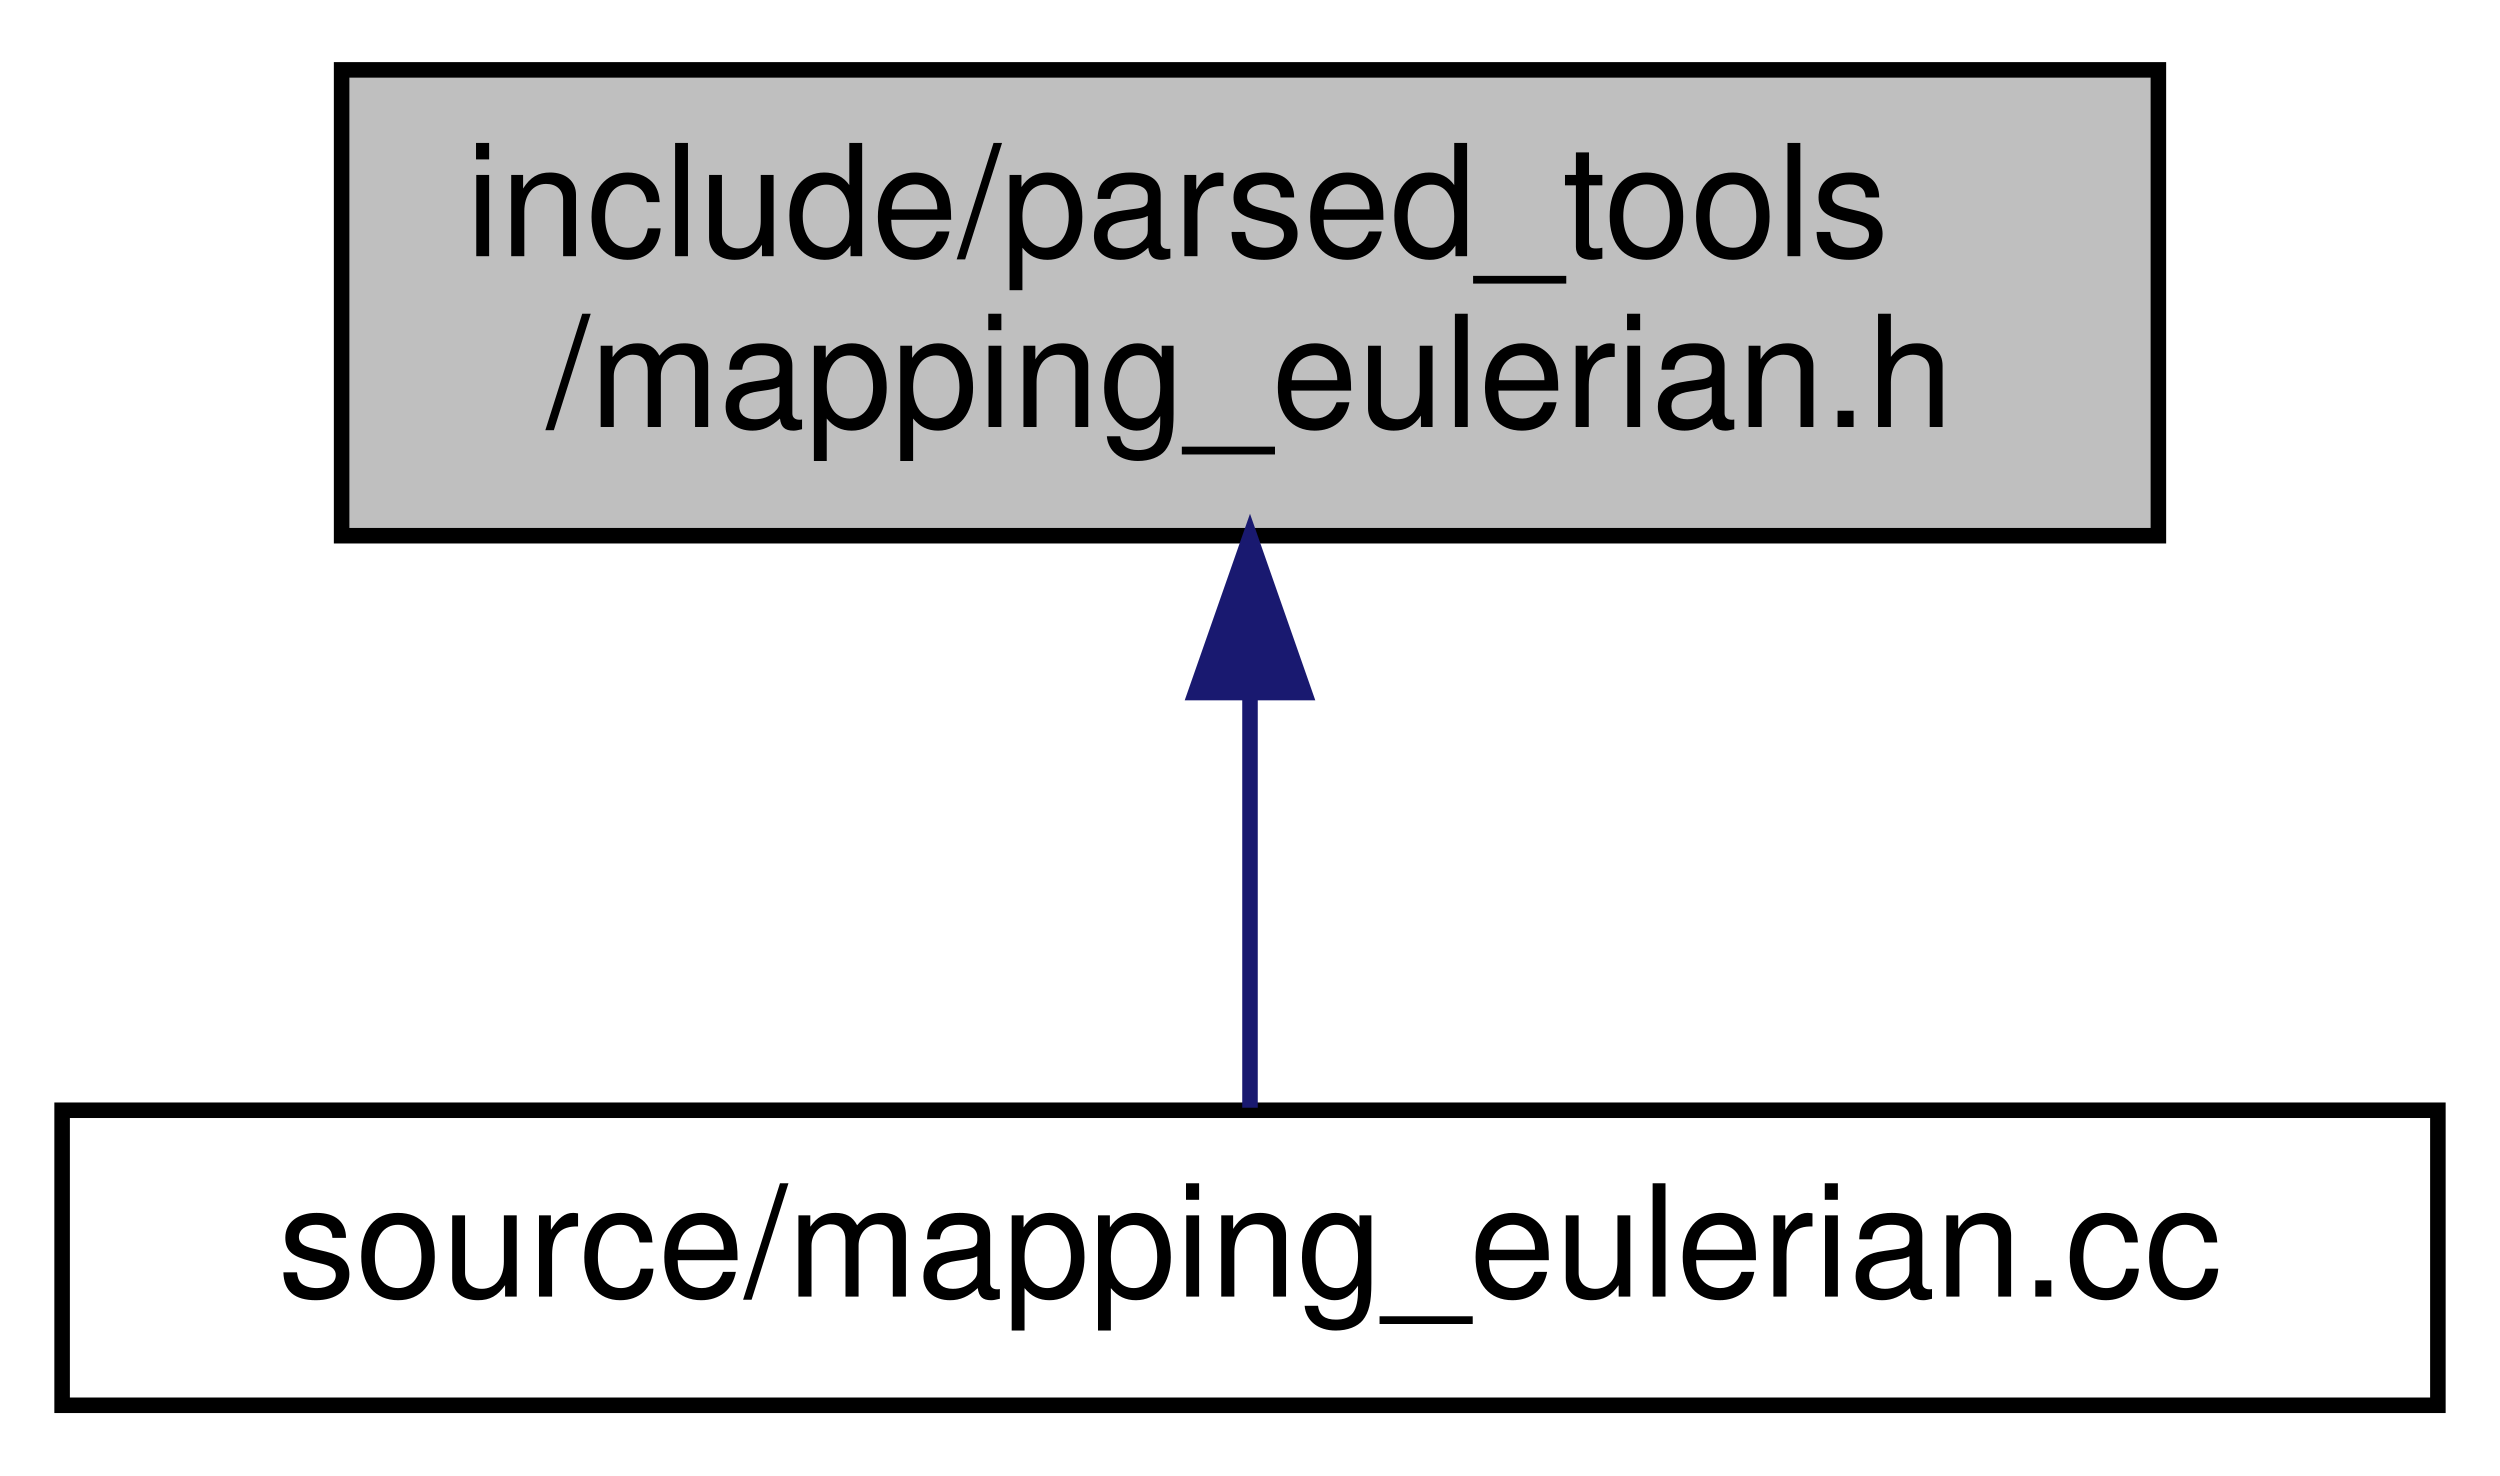
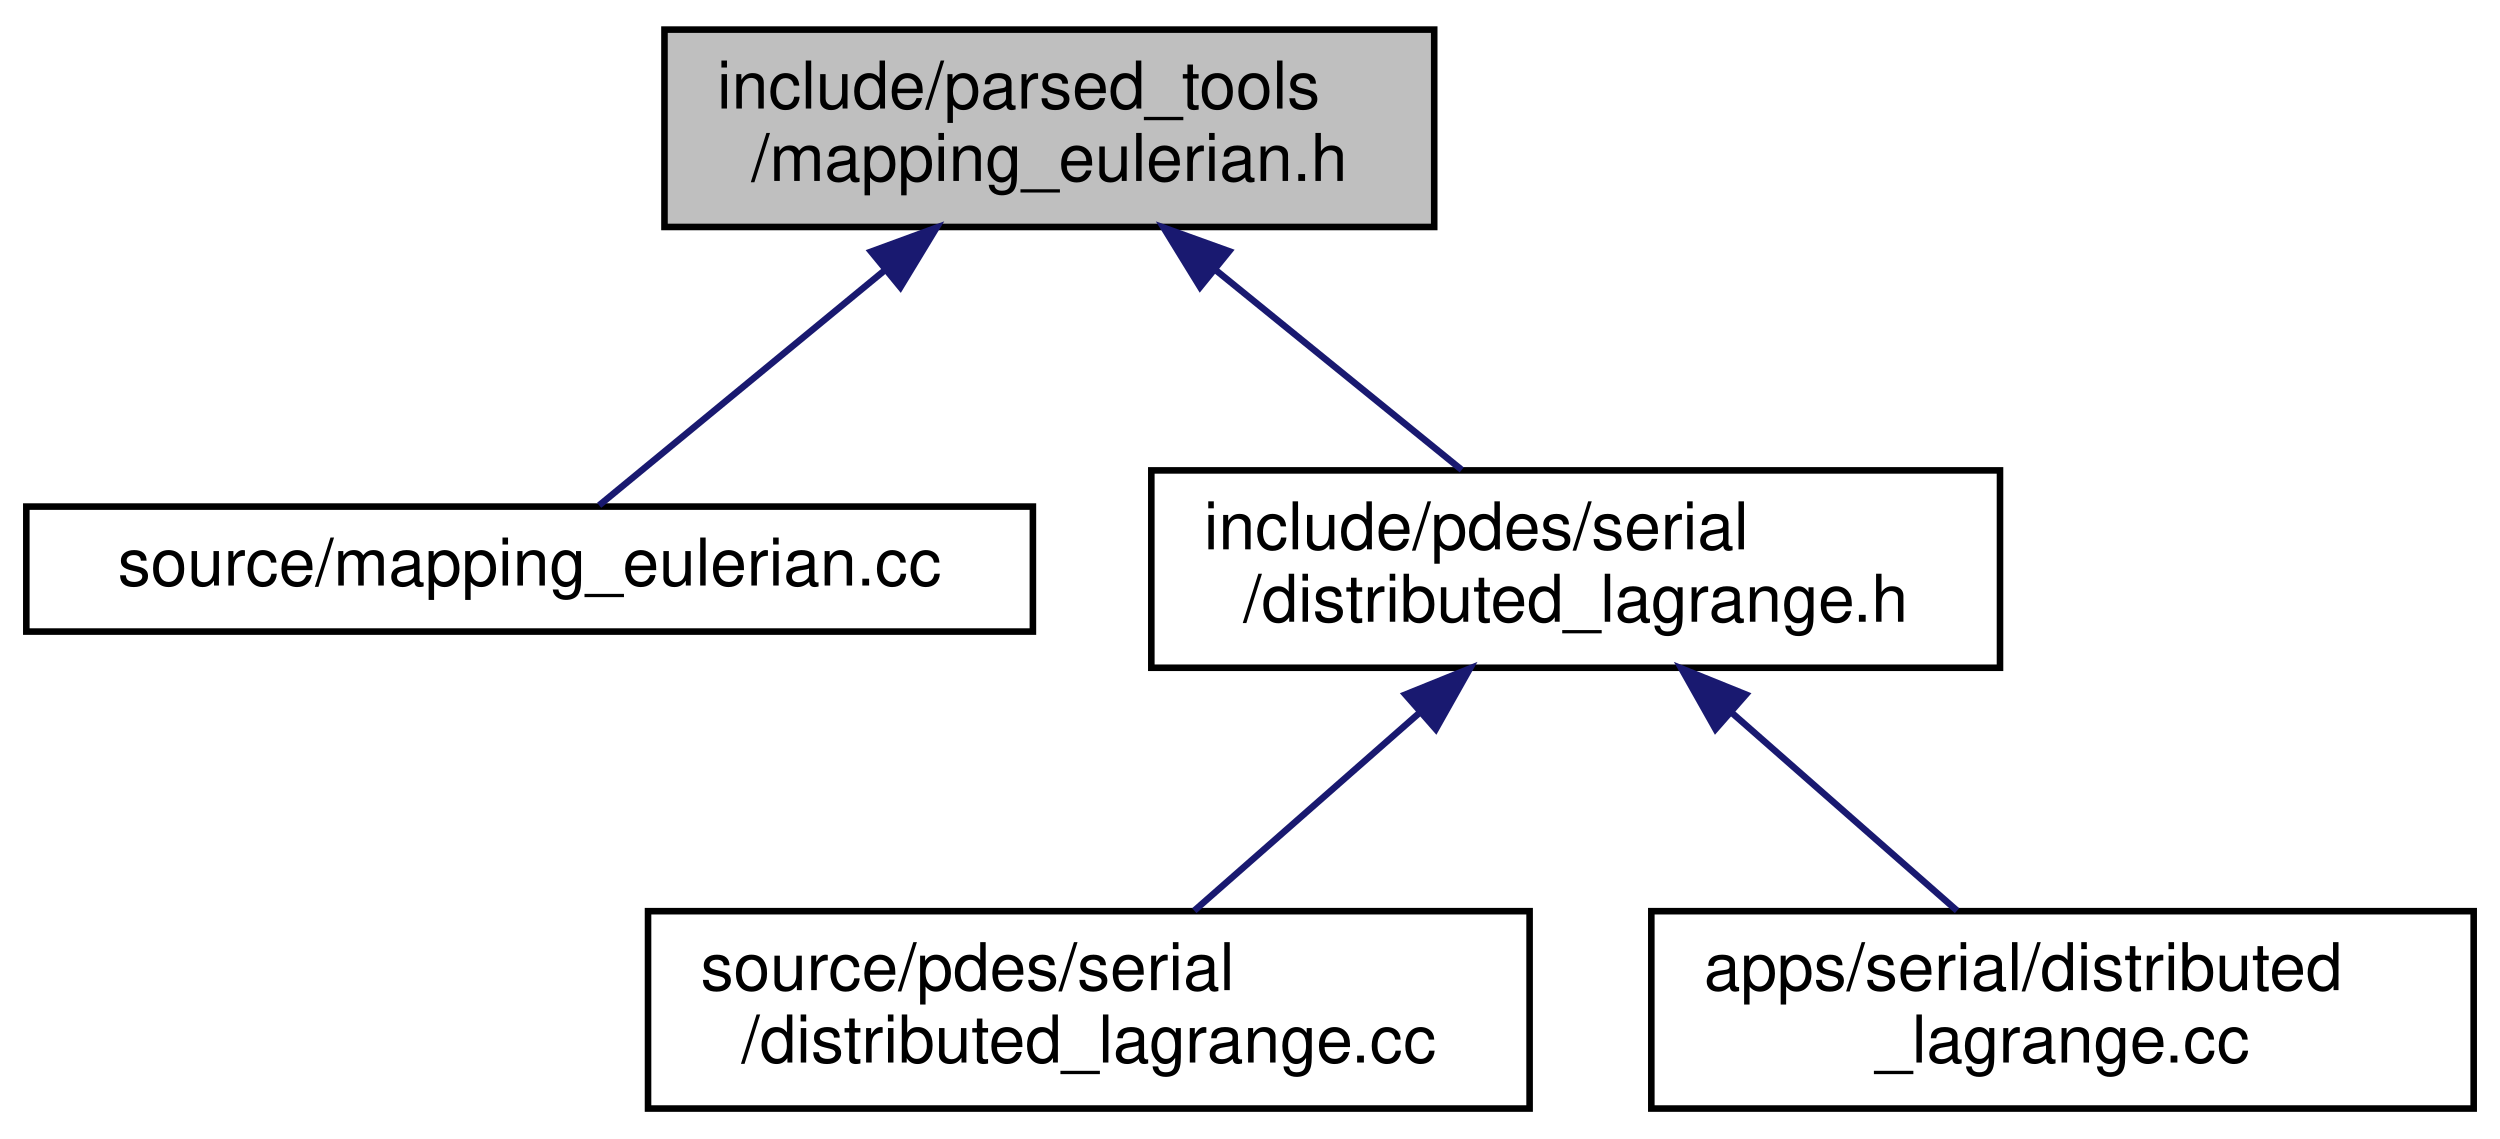
- <svg xmlns="http://www.w3.org/2000/svg" xmlns:xlink="http://www.w3.org/1999/xlink" width="161pt" height="95pt" viewBox="0.00 0.00 161.00 95.00">
-   <g id="graph0" class="graph" transform="scale(1 1) rotate(0) translate(4 91)">
+ <svg xmlns="http://www.w3.org/2000/svg" xmlns:xlink="http://www.w3.org/1999/xlink" width="380pt" height="173pt" viewBox="0.00 0.00 380.00 173.00">
+   <g id="graph0" class="graph" transform="scale(1 1) rotate(0) translate(4 169)">
    <g id="node1" class="node">
      <g id="a_node1">
        <a xlink:title=" ">
-           <polygon fill="#bfbfbf" stroke="black" points="18,-56.5 18,-86.5 135,-86.5 135,-56.5 18,-56.5" />
-           <text text-anchor="start" x="26" y="-74.5" font-family="Helvetica,sans-Serif" font-size="10.00">include/parsed_tools</text>
-           <text text-anchor="middle" x="76.5" y="-63.5" font-family="Helvetica,sans-Serif" font-size="10.00">/mapping_eulerian.h</text>
+           <polygon fill="#bfbfbf" stroke="black" points="97,-134.5 97,-164.5 214,-164.5 214,-134.5 97,-134.5" />
+           <text text-anchor="start" x="105" y="-152.5" font-family="Helvetica,sans-Serif" font-size="10.00">include/parsed_tools</text>
+           <text text-anchor="middle" x="155.5" y="-141.5" font-family="Helvetica,sans-Serif" font-size="10.00">/mapping_eulerian.h</text>
        </a>
      </g>
    </g>
    <g id="node2" class="node">
      <g id="a_node2">
        <a xlink:href="mapping__eulerian_8cc.html" target="_top" xlink:title=" ">
-           <polygon fill="none" stroke="black" points="0,-0.5 0,-19.5 153,-19.5 153,-0.5 0,-0.5" />
-           <text text-anchor="middle" x="76.5" y="-7.5" font-family="Helvetica,sans-Serif" font-size="10.00">source/mapping_eulerian.cc</text>
+           <polygon fill="none" stroke="black" points="0,-73 0,-92 153,-92 153,-73 0,-73" />
+           <text text-anchor="middle" x="76.5" y="-80" font-family="Helvetica,sans-Serif" font-size="10.00">source/mapping_eulerian.cc</text>
        </a>
      </g>
    </g>
    <g id="edge1" class="edge">
-       <path fill="none" stroke="midnightblue" d="M76.5,-46.29C76.5,-36.86 76.5,-26.65 76.5,-19.66" />
-       <polygon fill="midnightblue" stroke="midnightblue" points="73,-46.4 76.5,-56.4 80,-46.4 73,-46.4" />
+       <path fill="none" stroke="midnightblue" d="M130.59,-128.01C115.93,-115.94 98.14,-101.3 87.07,-92.19" />
+       <polygon fill="midnightblue" stroke="midnightblue" points="128.41,-130.75 138.36,-134.4 132.86,-125.34 128.41,-130.75" />
+     </g>
+     <g id="node3" class="node">
+       <g id="a_node3">
+         <a xlink:href="distributed__lagrange_8h.html" target="_top" xlink:title=" ">
+           <polygon fill="none" stroke="black" points="171,-67.5 171,-97.5 300,-97.5 300,-67.5 171,-67.5" />
+           <text text-anchor="start" x="179" y="-85.5" font-family="Helvetica,sans-Serif" font-size="10.00">include/pdes/serial</text>
+           <text text-anchor="middle" x="235.5" y="-74.5" font-family="Helvetica,sans-Serif" font-size="10.00">/distributed_lagrange.h</text>
+         </a>
+       </g>
+     </g>
+     <g id="edge2" class="edge">
+       <path fill="none" stroke="midnightblue" d="M180.87,-127.88C193.03,-118.01 207.28,-106.43 218.18,-97.58" />
+       <polygon fill="midnightblue" stroke="midnightblue" points="178.41,-125.37 172.86,-134.4 182.83,-130.81 178.41,-125.37" />
+     </g>
+     <g id="node4" class="node">
+       <g id="a_node4">
+         <a xlink:href="source_2pdes_2serial_2distributed__lagrange_8cc.html" target="_top" xlink:title=" ">
+           <polygon fill="none" stroke="black" points="94.5,-0.5 94.5,-30.5 228.5,-30.5 228.5,-0.5 94.5,-0.5" />
+           <text text-anchor="start" x="102.5" y="-18.5" font-family="Helvetica,sans-Serif" font-size="10.00">source/pdes/serial</text>
+           <text text-anchor="middle" x="161.5" y="-7.5" font-family="Helvetica,sans-Serif" font-size="10.00">/distributed_lagrange.cc</text>
+         </a>
+       </g>
+     </g>
+     <g id="edge3" class="edge">
+       <path fill="none" stroke="midnightblue" d="M211.7,-60.6C200.53,-50.78 187.51,-39.34 177.53,-30.58" />
+       <polygon fill="midnightblue" stroke="midnightblue" points="209.62,-63.43 219.44,-67.4 214.24,-58.17 209.62,-63.43" />
+     </g>
+     <g id="node5" class="node">
+       <g id="a_node5">
+         <a xlink:href="apps_2serial_2distributed__lagrange_8cc.html" target="_top" xlink:title=" ">
+           <polygon fill="none" stroke="black" points="247,-0.5 247,-30.5 372,-30.5 372,-0.5 247,-0.5" />
+           <text text-anchor="start" x="255" y="-18.5" font-family="Helvetica,sans-Serif" font-size="10.00">apps/serial/distributed</text>
+           <text text-anchor="middle" x="309.5" y="-7.5" font-family="Helvetica,sans-Serif" font-size="10.00">_lagrange.cc</text>
+         </a>
+       </g>
+     </g>
+     <g id="edge4" class="edge">
+       <path fill="none" stroke="midnightblue" d="M259.3,-60.6C270.47,-50.78 283.49,-39.34 293.47,-30.58" />
+       <polygon fill="midnightblue" stroke="midnightblue" points="256.76,-58.17 251.56,-67.4 261.38,-63.43 256.76,-58.17" />
    </g>
  </g>
</svg>
